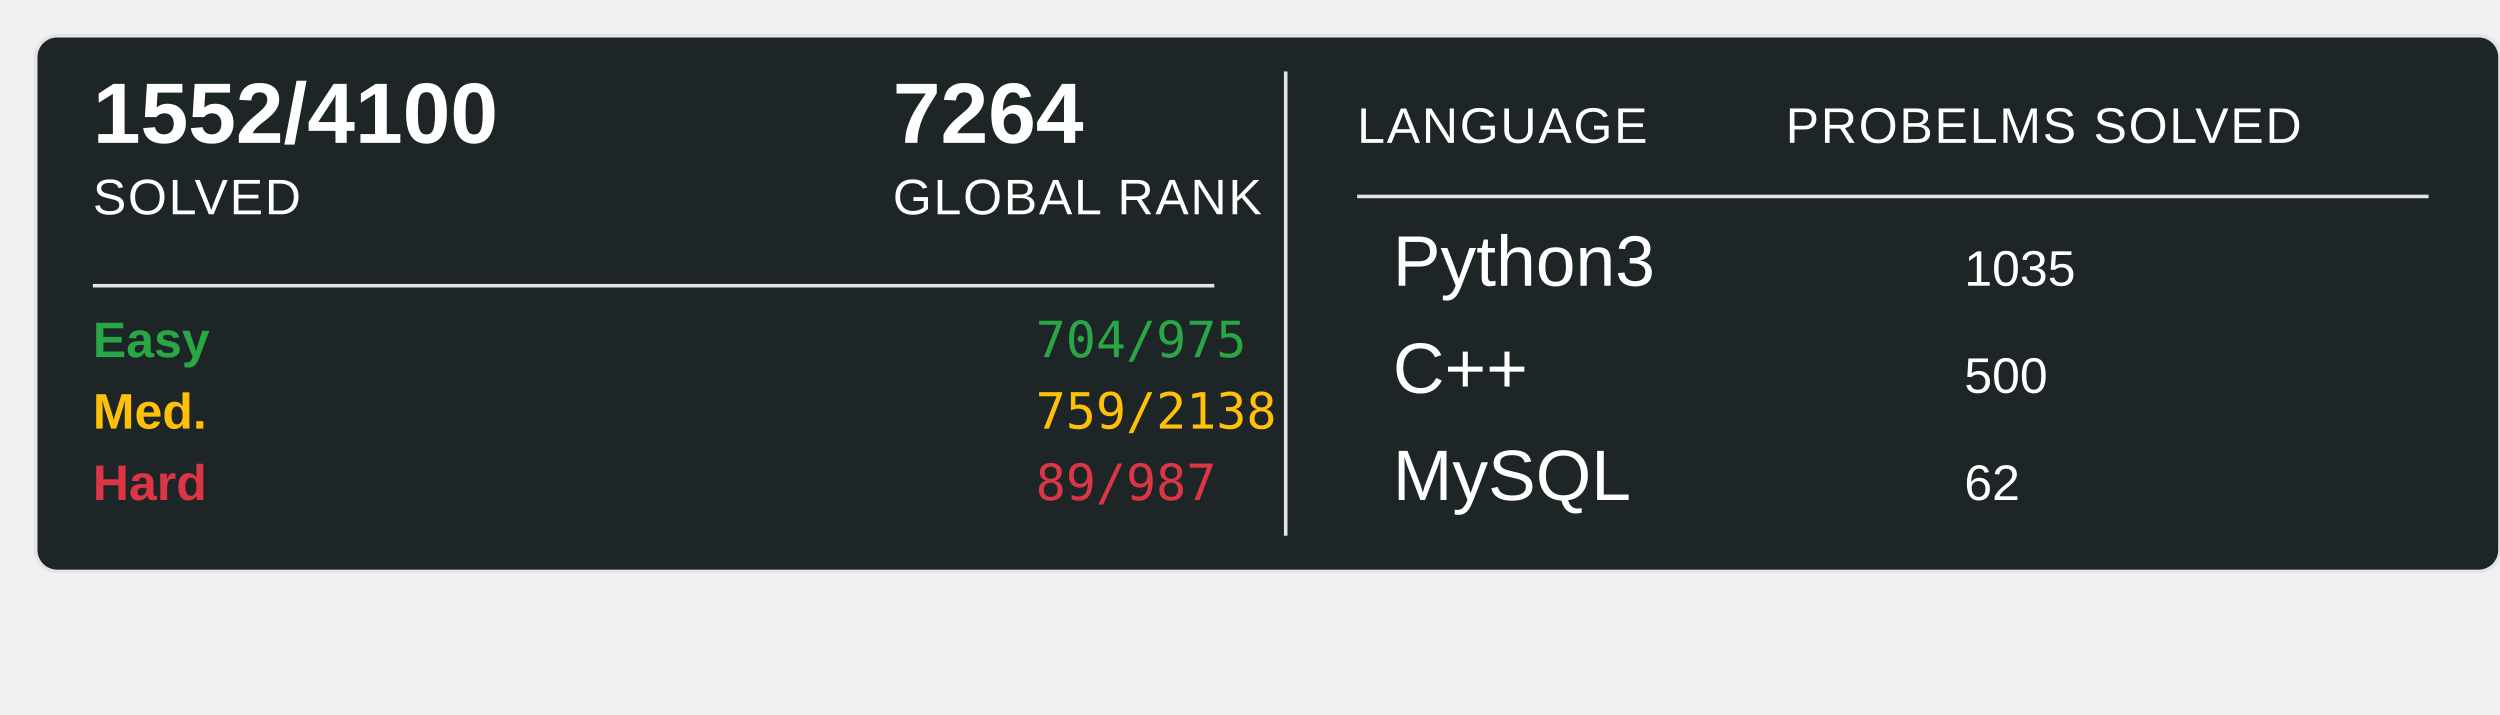
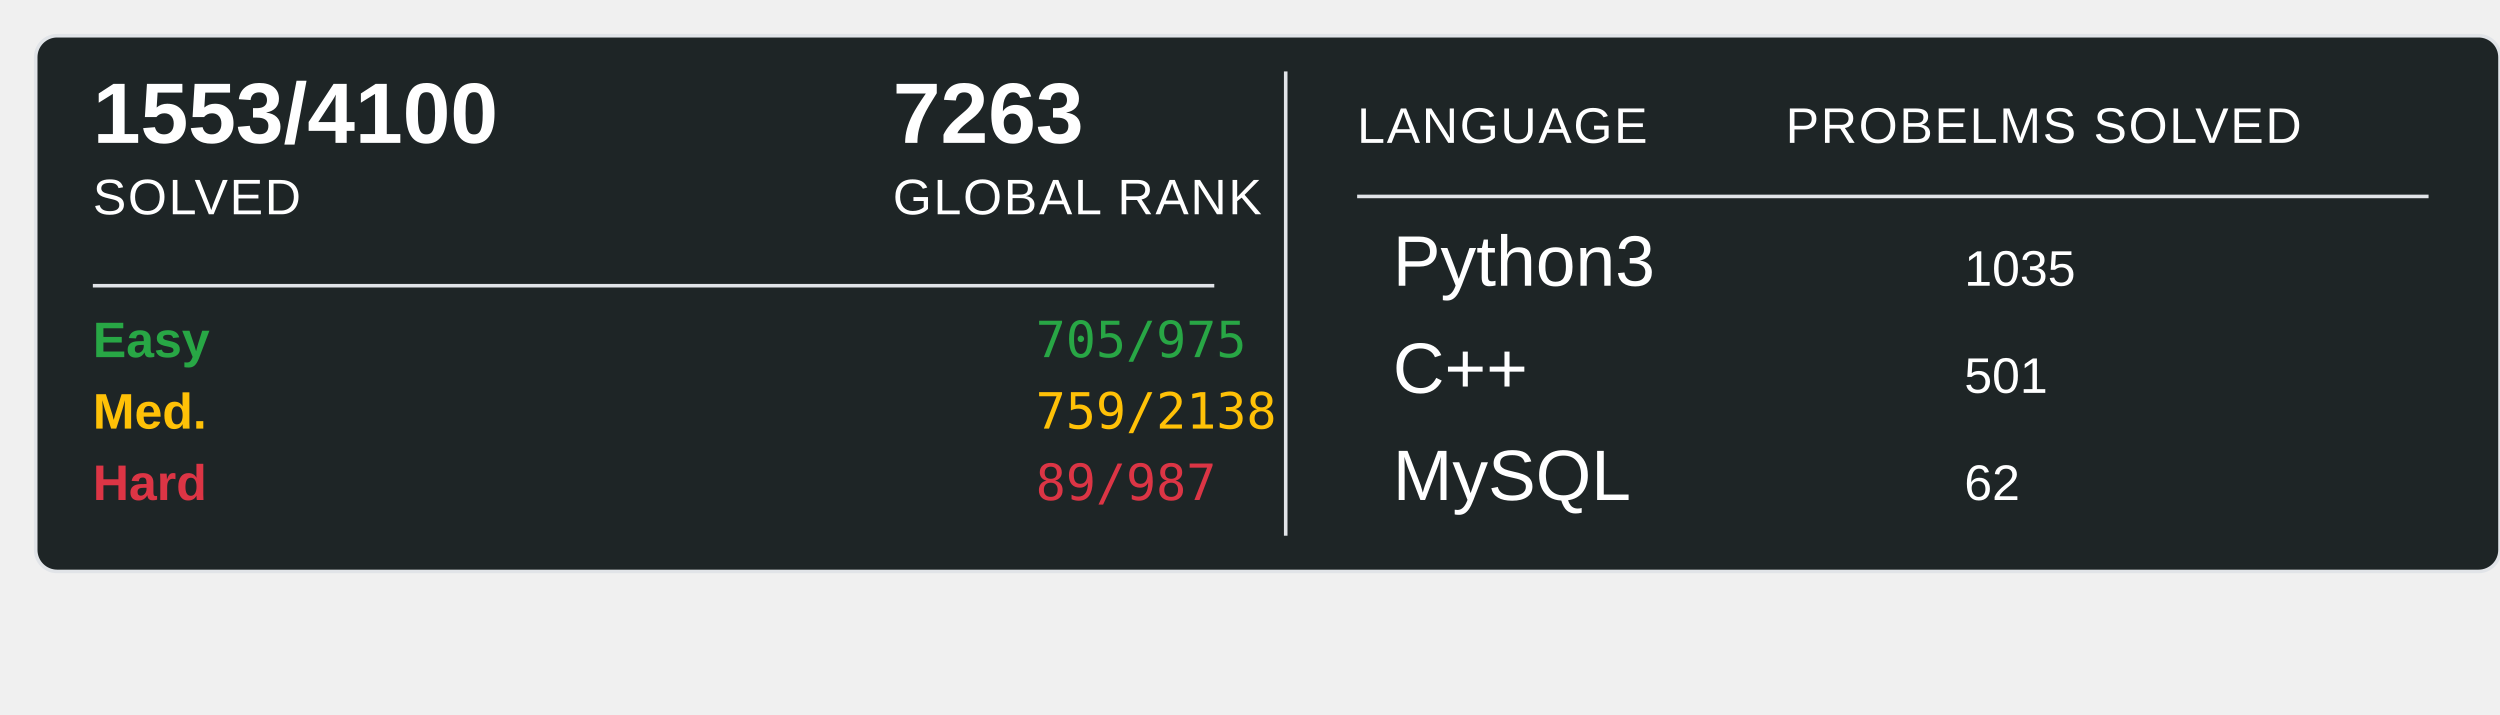
<svg xmlns="http://www.w3.org/2000/svg" width="700" height="200">
  <rect x="10" y="10" width="690" height="150" rx="6" ry="6" fill="#1E2526" stroke="#e1e4e8" stroke-width="1" />
-   <text x="26" y="40" font-family="Arial, sans-serif" font-size="24" font-weight="600" fill="#ffffff">1552/4100</text>
+   <text x="26" y="40" font-family="Arial, sans-serif" font-size="24" font-weight="600" fill="#ffffff">1553/4100</text>
  <text x="26" y="60" font-family="Arial, sans-serif" font-size="14" fill="#ffffff" text-transform="uppercase" letter-spacing="0.5">SOLVED</text>
-   <text x="250" y="40" font-family="Arial, sans-serif" font-size="24" font-weight="600" fill="#ffffff">7264</text>
+   <text x="250" y="40" font-family="Arial, sans-serif" font-size="24" font-weight="600" fill="#ffffff">7263</text>
  <text x="250" y="60" font-family="Arial, sans-serif" font-size="14" fill="#ffffff" text-transform="uppercase" letter-spacing="0.5">GLOBAL RANK</text>
  <line x1="26" y1="80" x2="340" y2="80" stroke="#e1e4e8" stroke-width="1" />
  <text x="26" y="100" font-family="Arial, sans-serif" font-size="14" font-weight="600" fill="#28a745">Easy</text>
-   <text x="290" y="100" font-family="monospace" font-size="14" fill="#28a745">704/975</text>
+   <text x="290" y="100" font-family="monospace" font-size="14" fill="#28a745">705/975</text>
  <text x="26" y="120" font-family="Arial, sans-serif" font-size="14" font-weight="600" fill="#ffc107">Med.</text>
  <text x="290" y="120" font-family="monospace" font-size="14" fill="#ffc107">759/2138</text>
  <text x="26" y="140" font-family="Arial, sans-serif" font-size="14" font-weight="600" fill="#dc3545">Hard</text>
  <text x="290" y="140" font-family="monospace" font-size="14" fill="#dc3545">89/987</text>
  <line x1="360" y1="20" x2="360" y2="150" stroke="#e1e4e8" stroke-width="1" />
  <text x="380" y="40" font-family="Arial, sans-serif" font-size="14" fill="#ffffff" text-transform="uppercase" letter-spacing="0.5">LANGUAGE</text>
  <line x1="380" y1="55" x2="680" y2="55" stroke="#e1e4e8" stroke-width="1" />
  <text x="500" y="40" font-family="Arial, sans-serif" font-size="14" fill="#ffffff" text-transform="uppercase" letter-spacing="0.5">PROBELMS SOLVED</text>
  <text x="390" y="80" font-family="Arial, sans-serif" font-size="20" fill="#ffffff">Python3</text>
  <text x="550" y="80" font-family="Arial, sans-serif" font-size="14" fill="#ffffff">1035</text>
  <text x="390" y="110" font-family="Arial, sans-serif" font-size="20" fill="#ffffff">C++</text>
-   <text x="550" y="110" font-family="Arial, sans-serif" font-size="14" fill="#ffffff">500</text>
+   <text x="550" y="110" font-family="Arial, sans-serif" font-size="14" fill="#ffffff">501</text>
  <text x="390" y="140" font-family="Arial, sans-serif" font-size="20" fill="#ffffff">MySQL</text>
  <text x="550" y="140" font-family="Arial, sans-serif" font-size="14" fill="#ffffff">62</text>
</svg>
